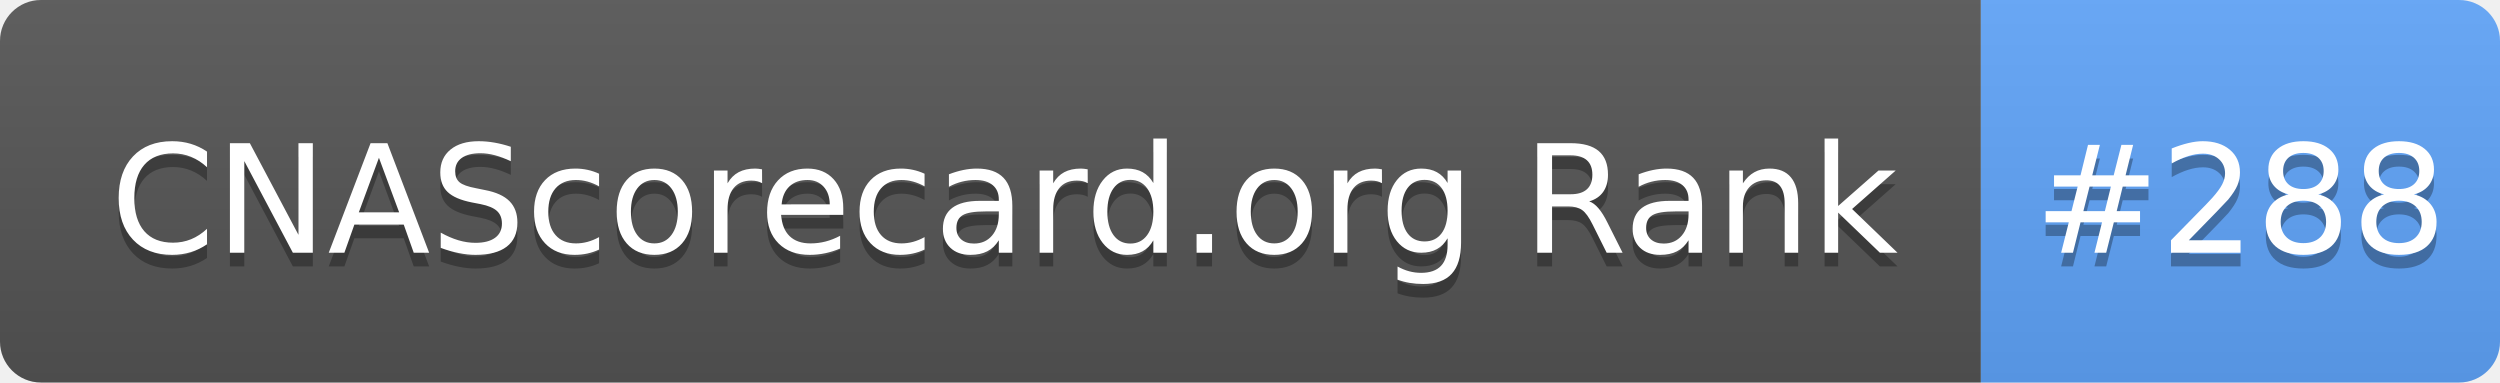
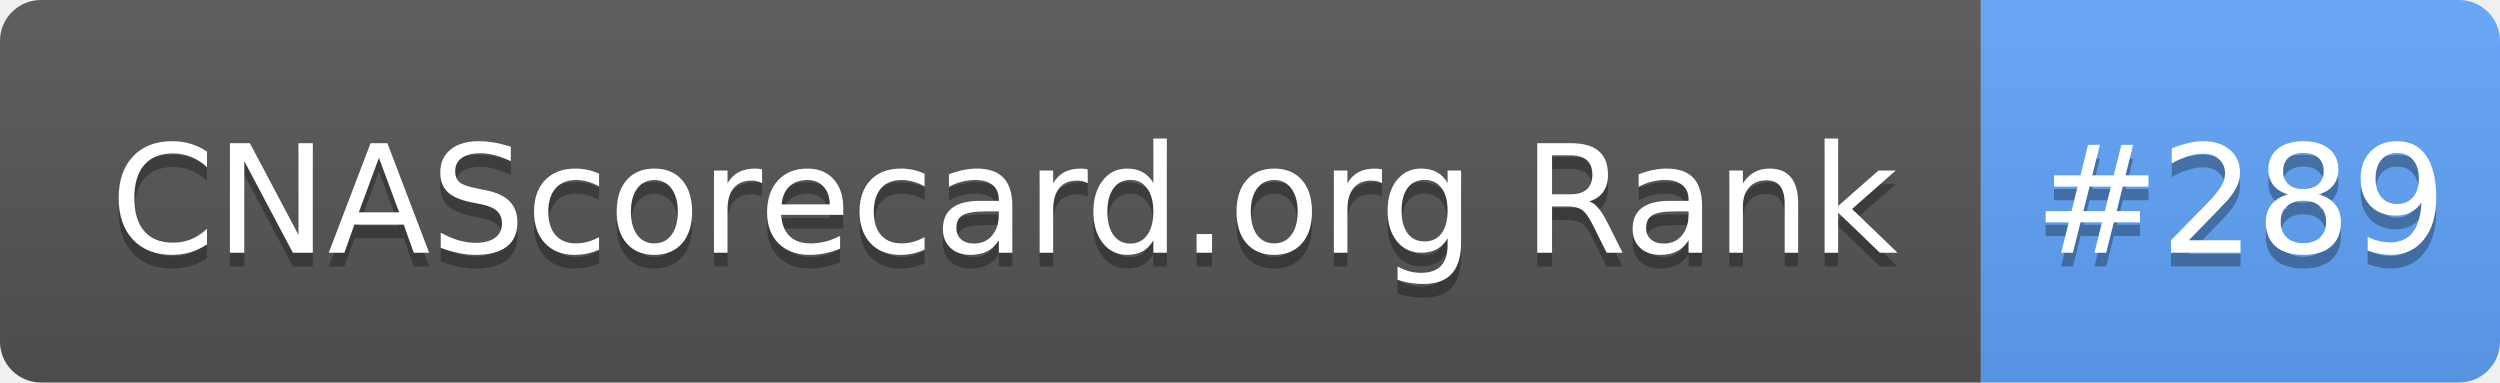
- <svg xmlns="http://www.w3.org/2000/svg" width="183" height="28" role="img" aria-label="CNAScorecard.org Rank: #288">
+ <svg xmlns="http://www.w3.org/2000/svg" width="183" height="28" role="img" aria-label="CNAScorecard.org Rank: #289">
  <linearGradient id="s" x2="0" y2="100%">
    <stop offset="0" stop-color="#bbb" stop-opacity=".1" />
    <stop offset="1" stop-opacity=".1" />
  </linearGradient>
  <clipPath id="r">
    <rect width="183" height="28" rx="3" fill="#fff" />
  </clipPath>
  <g clip-path="url(#r)">
    <rect width="145" height="28" fill="#555" />
    <rect x="145" width="38" height="28" fill="#60A5FA" />
    <rect width="183" height="28" fill="url(#s)" />
  </g>
  <g fill="#fff" text-anchor="middle" font-family="Verdana,Geneva,DejaVu Sans,sans-serif" text-rendering="geometricPrecision" font-size="110">
    <text aria-hidden="true" x="735" y="195" fill="#010101" fill-opacity=".3" transform="scale(.1)" textLength="1350">CNAScorecard.org Rank</text>
    <text x="735" y="185" transform="scale(.1)" fill="#fff" textLength="1350">CNAScorecard.org Rank</text>
-     <text aria-hidden="true" x="1640" y="195" fill="#010101" fill-opacity=".3" transform="scale(.1)" textLength="280">#288</text>
-     <text x="1640" y="185" transform="scale(.1)" fill="#fff" textLength="280">#288</text>
+     <text aria-hidden="true" x="1640" y="195" fill="#010101" fill-opacity=".3" transform="scale(.1)" textLength="280">#289</text>
+     <text x="1640" y="185" transform="scale(.1)" fill="#fff" textLength="280">#289</text>
  </g>
</svg>
